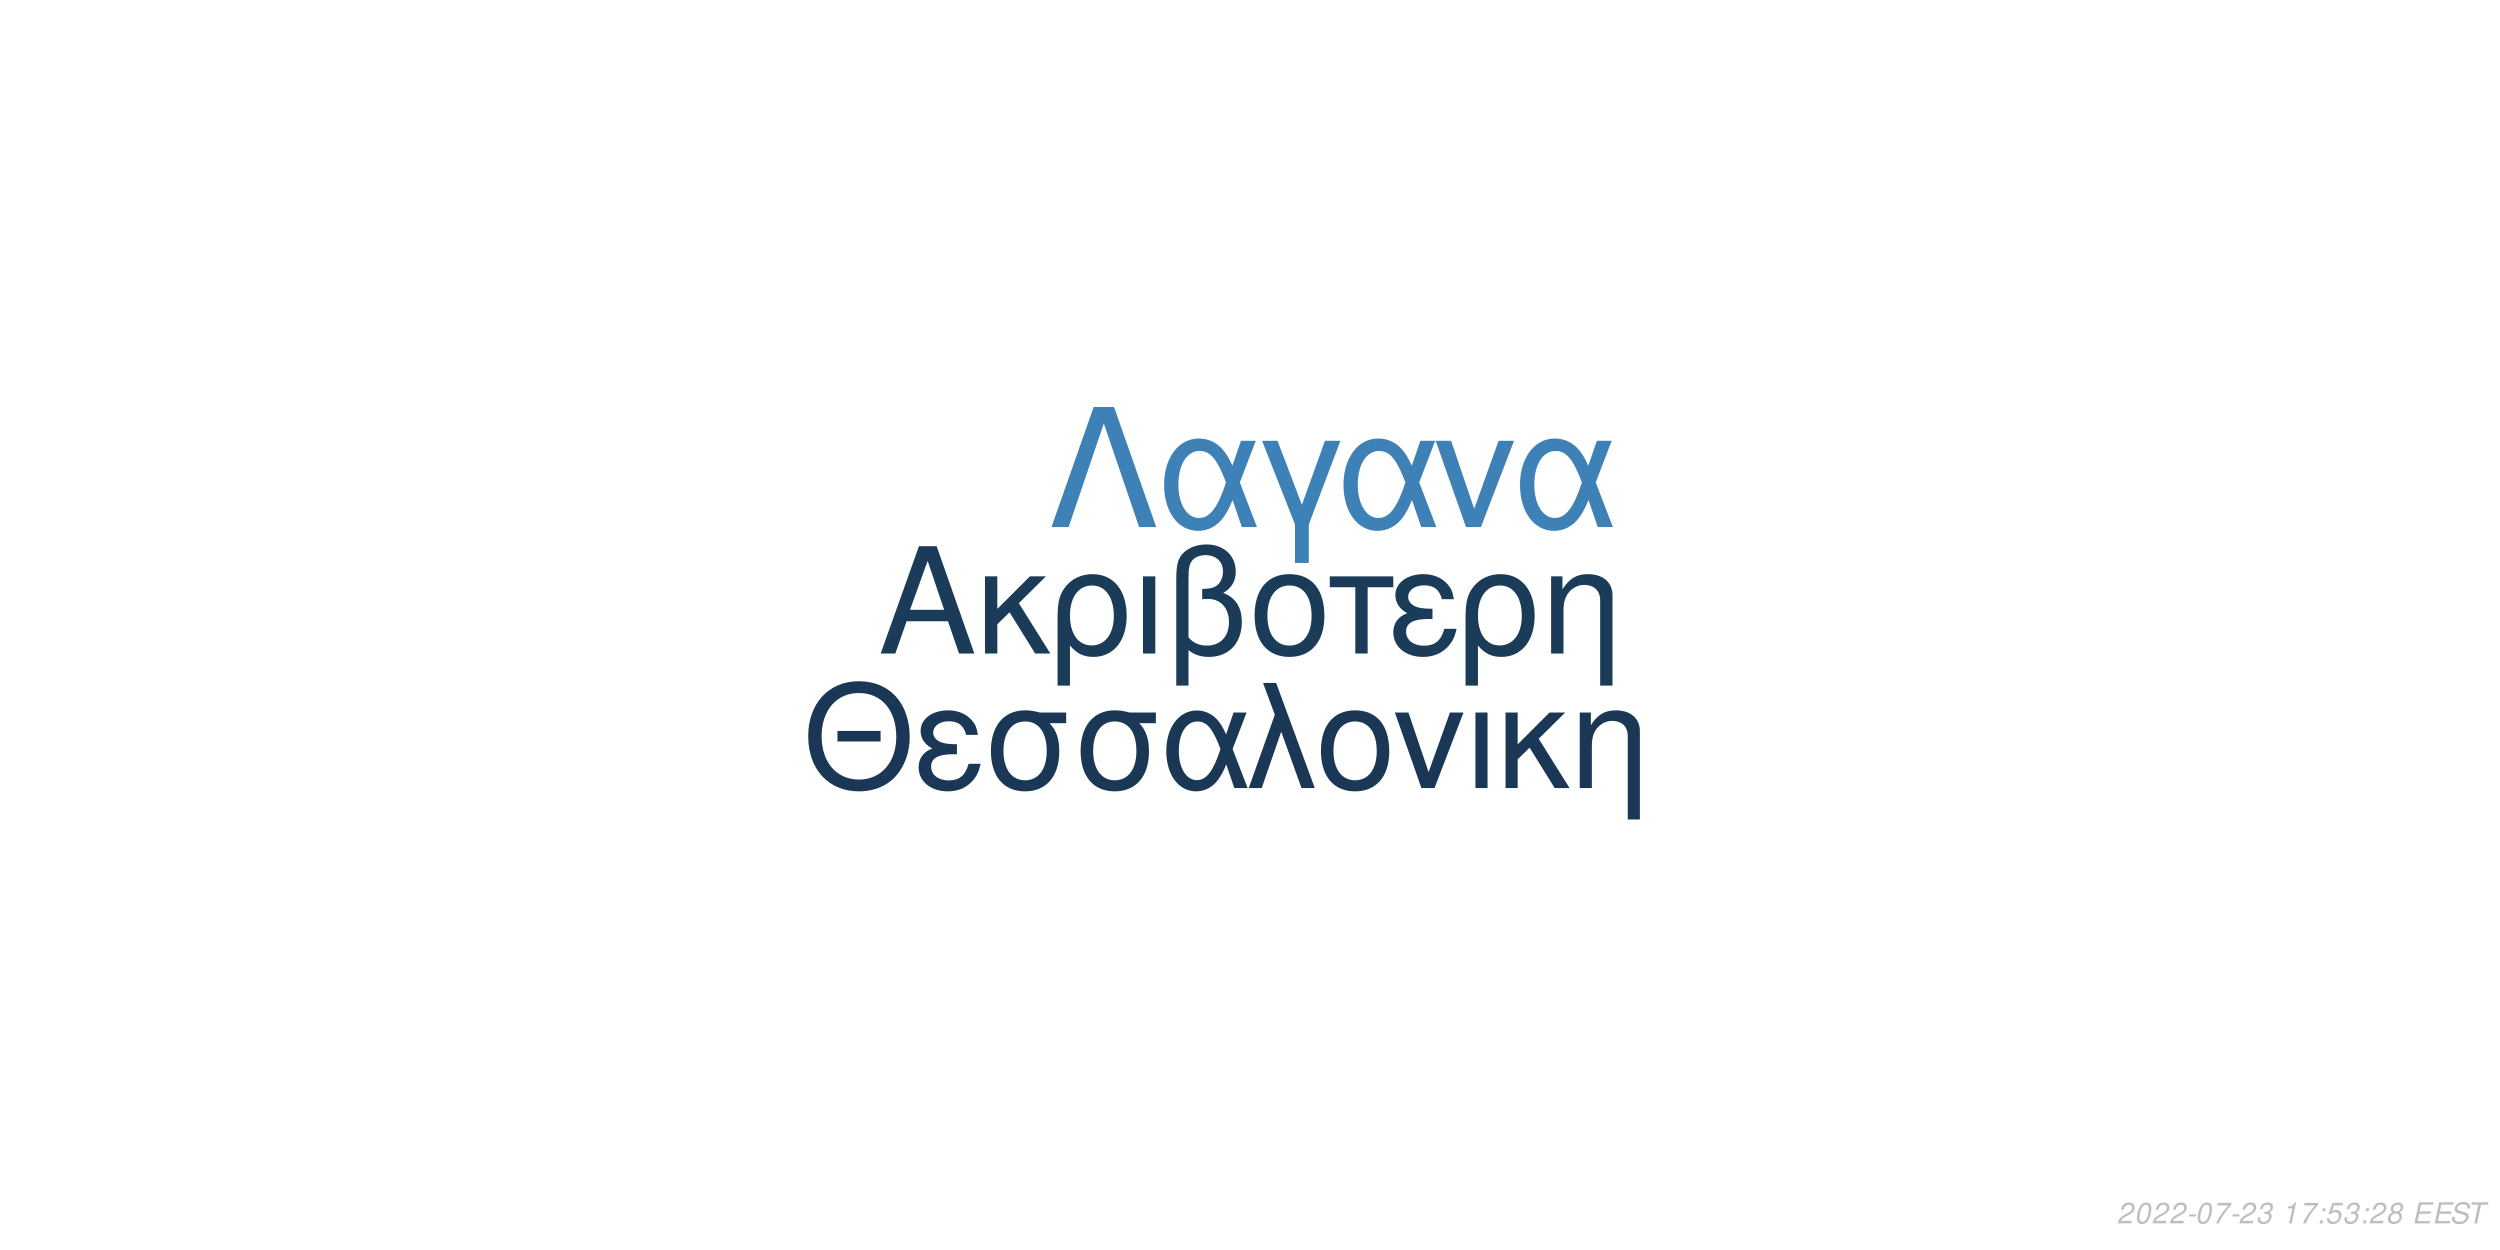
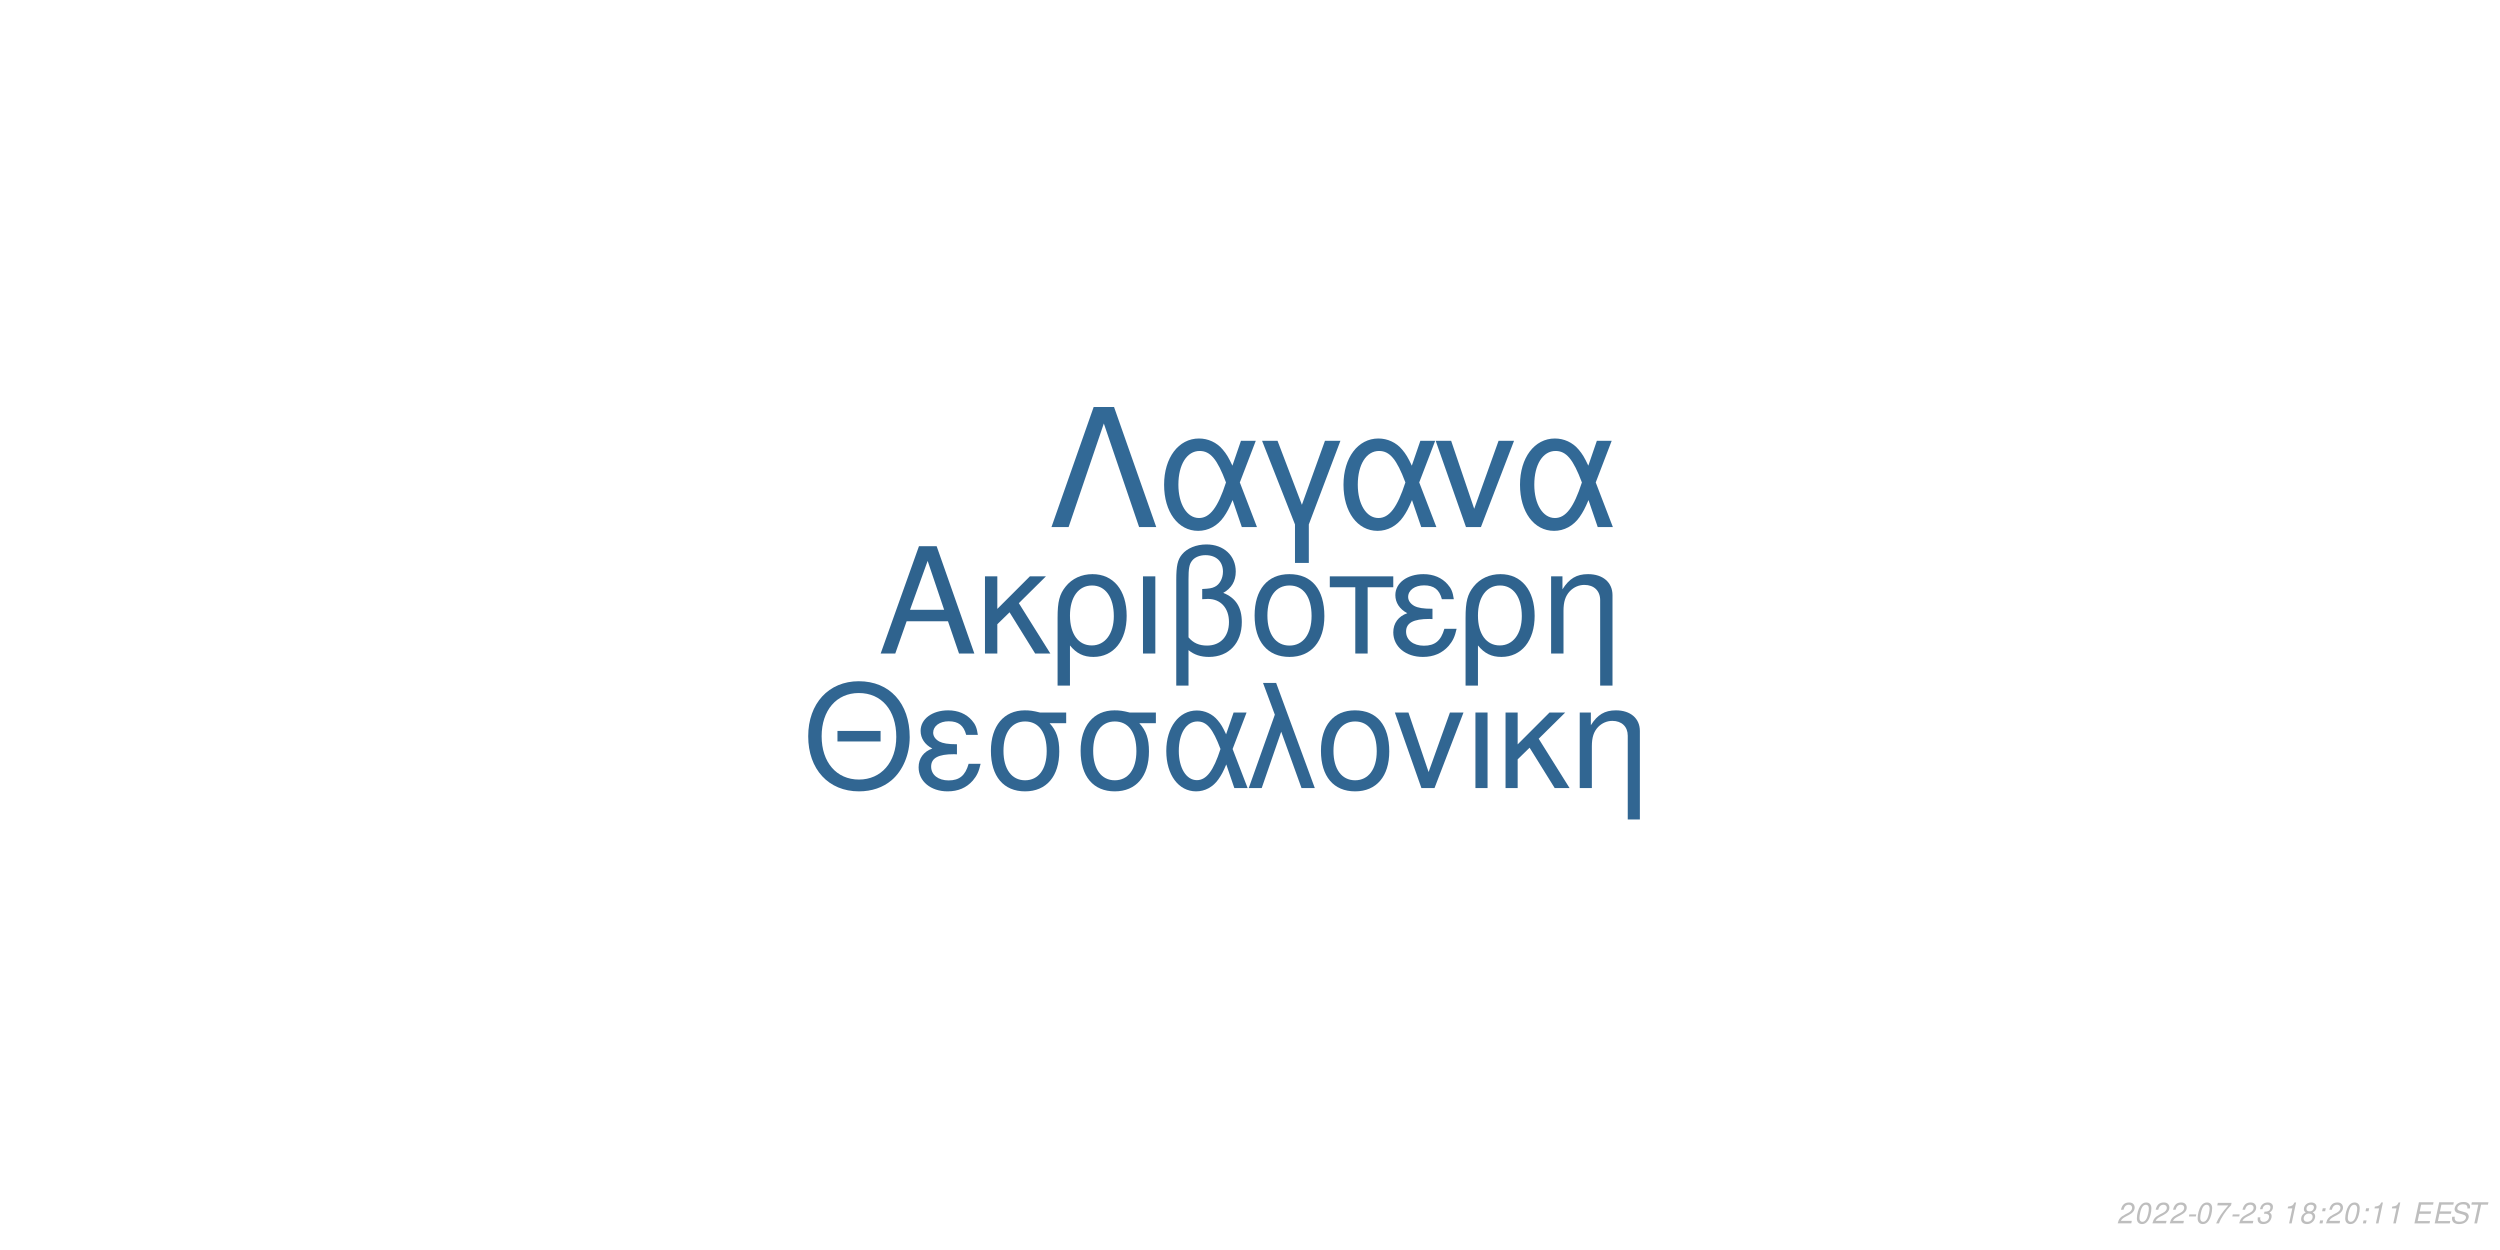
<svg xmlns="http://www.w3.org/2000/svg" xmlns:xlink="http://www.w3.org/1999/xlink" width="864pt" height="432pt" viewBox="0 0 864 432" version="1.1">
  <defs>
    <g>
      <symbol overflow="visible" id="glyph0-0">
        <path style="stroke:none;" d="" />
      </symbol>
      <symbol overflow="visible" id="glyph0-1">
        <path style="stroke:none;" d="M 24.125 -11.141 L 27.938 0 L 33.234 0 L 20.203 -37.094 L 14.094 -37.094 L 0.859 0 L 5.906 0 L 9.828 -11.141 Z M 22.797 -15.109 L 11 -15.109 L 17.094 -32.016 Z M 22.797 -15.109 " />
      </symbol>
      <symbol overflow="visible" id="glyph0-2">
        <path style="stroke:none;" d="M 7.172 -15.422 L 7.172 -26.672 L 2.906 -26.672 L 2.906 0 L 7.172 0 L 7.172 -10.125 L 11.406 -14.25 L 20.25 0 L 25.5 0 L 14.609 -17.406 L 23.969 -26.672 L 18.422 -26.672 Z M 7.172 -15.422 " />
      </symbol>
      <symbol overflow="visible" id="glyph0-3">
        <path style="stroke:none;" d="M 3 11.094 L 7.281 11.094 L 7.281 -2.797 C 9.516 -0.047 11.953 1.172 15.375 1.172 C 22.344 1.172 26.875 -4.422 26.875 -13.031 C 26.875 -21.891 22.297 -27.438 15.062 -27.438 C 11.297 -27.438 7.984 -25.906 5.797 -23.156 C 3.672 -20.516 3 -17.969 3 -12.359 Z M 14.906 -23.516 C 19.547 -23.516 22.438 -19.438 22.438 -12.922 C 22.438 -6.812 19.391 -2.797 14.812 -2.797 C 10.172 -2.797 7.281 -6.766 7.281 -13.125 C 7.281 -19.484 10.234 -23.516 14.906 -23.516 Z M 14.906 -23.516 " />
      </symbol>
      <symbol overflow="visible" id="glyph0-4">
        <path style="stroke:none;" d="M 3.516 0 L 7.781 0 L 7.781 -26.672 L 3.516 -26.672 Z M 3.516 0 " />
      </symbol>
      <symbol overflow="visible" id="glyph0-5">
        <path style="stroke:none;" d="M 4.016 11.094 L 8.25 11.094 L 8.25 -1.172 C 10.172 0.406 12.422 1.172 15.312 1.172 C 22.188 1.172 26.672 -3.609 26.672 -10.891 C 26.672 -15.984 24.578 -19.234 20.25 -20.969 C 23.109 -22.547 24.578 -25.031 24.578 -28.344 C 24.578 -33.844 20.406 -37.703 14.453 -37.703 C 10.938 -37.703 7.734 -36.391 6 -34.25 C 4.484 -32.422 4.016 -30.328 4.016 -25.391 Z M 8.25 -25.656 C 8.25 -29.359 8.5 -30.844 9.469 -32.062 C 10.375 -33.281 12.156 -34 14.094 -34 C 17.812 -34 20.156 -31.812 20.156 -28.297 C 20.156 -25.953 18.984 -23.812 17.297 -23.047 C 16.281 -22.547 15.469 -22.438 12.984 -22.297 L 12.984 -18.781 C 13.734 -18.828 14.344 -18.875 14.969 -18.875 C 19.344 -18.875 22.234 -15.719 22.234 -10.891 C 22.234 -5.906 19.281 -2.75 14.656 -2.75 C 11.953 -2.75 9.922 -3.609 8.25 -5.594 Z M 8.25 -25.656 " />
      </symbol>
      <symbol overflow="visible" id="glyph0-6">
        <path style="stroke:none;" d="M 14.094 -27.438 C 6.562 -27.438 2.094 -22.094 2.094 -13.125 C 2.094 -4.125 6.562 1.172 14.141 1.172 C 21.672 1.172 26.203 -4.172 26.203 -12.922 C 26.203 -22.188 21.828 -27.438 14.094 -27.438 Z M 14.141 -23.516 C 18.938 -23.516 21.781 -19.594 21.781 -12.984 C 21.781 -6.672 18.828 -2.75 14.141 -2.75 C 9.422 -2.75 6.516 -6.672 6.516 -13.125 C 6.516 -19.594 9.422 -23.516 14.141 -23.516 Z M 14.141 -23.516 " />
      </symbol>
      <symbol overflow="visible" id="glyph0-7">
        <path style="stroke:none;" d="M 7.891 0 L 12.156 0 L 12.156 -22.906 L 21.016 -22.906 L 21.016 -26.672 L -0.922 -26.672 L -0.922 -22.906 L 7.891 -22.906 Z M 7.891 0 " />
      </symbol>
      <symbol overflow="visible" id="glyph0-8">
        <path style="stroke:none;" d="M 14.562 -15.469 C 11.344 -15.469 9.562 -15.781 8.297 -16.438 C 6.922 -17.203 6.156 -18.328 6.156 -19.547 C 6.156 -21.891 8.453 -23.562 11.656 -23.562 C 15.062 -23.562 16.953 -22.094 17.812 -18.781 L 21.938 -18.781 C 21.578 -21.266 21.062 -22.5 19.797 -23.922 C 17.812 -26.203 14.906 -27.438 11.453 -27.438 C 5.797 -27.438 1.734 -24.375 1.734 -20.203 C 1.734 -17.609 3.156 -15.375 5.859 -13.938 C 2.797 -12.875 1.016 -10.484 1.016 -7.328 C 1.016 -2.391 5.297 1.172 11.25 1.172 C 14.969 1.172 17.906 -0.109 20.156 -2.641 C 21.578 -4.328 22.297 -5.797 22.906 -8.547 L 18.672 -8.547 C 17.5 -4.422 15.422 -2.703 11.609 -2.703 C 7.938 -2.703 5.438 -4.688 5.438 -7.578 C 5.438 -10.578 7.938 -11.953 13.484 -11.953 C 13.641 -11.953 14.094 -11.953 14.562 -11.906 Z M 14.562 -15.469 " />
      </symbol>
      <symbol overflow="visible" id="glyph0-9">
        <path style="stroke:none;" d="M 3.562 -26.672 L 3.562 0 L 7.844 0 L 7.844 -14.703 C 7.844 -17.906 8.5 -19.891 10.031 -21.531 C 11.406 -22.953 13.188 -23.719 15.062 -23.719 C 18.375 -23.719 20.516 -21.672 20.516 -18.469 L 20.516 11.094 L 24.781 11.094 L 24.781 -20.156 C 24.781 -24.578 21.469 -27.438 16.328 -27.438 C 12.359 -27.438 9.828 -25.906 7.484 -22.188 L 7.484 -26.672 Z M 3.562 -26.672 " />
      </symbol>
      <symbol overflow="visible" id="glyph1-0">
        <path style="stroke:none;" d="" />
      </symbol>
      <symbol overflow="visible" id="glyph1-1">
        <path style="stroke:none;" d="M 26.859 -19.734 L 11.953 -19.734 L 11.953 -16.094 L 26.859 -16.094 Z M 19.328 -36.922 C 8.922 -36.922 1.844 -29.25 1.844 -17.891 C 1.844 -6.484 8.875 1.141 19.391 1.141 C 23.812 1.141 27.703 -0.203 30.641 -2.688 C 34.578 -6.031 36.922 -11.656 36.922 -17.594 C 36.922 -29.297 30 -36.922 19.328 -36.922 Z M 19.328 -32.844 C 27.203 -32.844 32.281 -26.906 32.281 -17.688 C 32.281 -8.922 27.062 -2.938 19.391 -2.938 C 11.609 -2.938 6.484 -8.922 6.484 -17.891 C 6.484 -26.859 11.609 -32.844 19.328 -32.844 Z M 19.328 -32.844 " />
      </symbol>
      <symbol overflow="visible" id="glyph1-2">
        <path style="stroke:none;" d="M 14.25 -15.141 C 11.109 -15.141 9.375 -15.453 8.125 -16.094 C 6.781 -16.844 6.031 -17.938 6.031 -19.141 C 6.031 -21.422 8.266 -23.078 11.406 -23.078 C 14.75 -23.078 16.594 -21.625 17.438 -18.391 L 21.469 -18.391 C 21.125 -20.828 20.625 -22.031 19.391 -23.422 C 17.438 -25.656 14.594 -26.859 11.219 -26.859 C 5.688 -26.859 1.688 -23.875 1.688 -19.781 C 1.688 -17.234 3.094 -15.047 5.734 -13.656 C 2.734 -12.609 1 -10.266 1 -7.172 C 1 -2.344 5.188 1.141 11.016 1.141 C 14.656 1.141 17.547 -0.094 19.734 -2.594 C 21.125 -4.234 21.828 -5.688 22.422 -8.375 L 18.281 -8.375 C 17.141 -4.328 15.094 -2.641 11.359 -2.641 C 7.766 -2.641 5.328 -4.578 5.328 -7.422 C 5.328 -10.359 7.766 -11.703 13.203 -11.703 C 13.359 -11.703 13.797 -11.703 14.25 -11.656 Z M 14.25 -15.141 " />
      </symbol>
      <symbol overflow="visible" id="glyph1-3">
        <path style="stroke:none;" d="M 29 -26.109 L 19.938 -26.109 C 17.594 -26.703 16.438 -26.859 14.703 -26.859 C 7.469 -26.859 2.984 -21.469 2.984 -12.859 C 2.984 -4.031 7.375 1.141 14.797 1.141 C 22.172 1.141 26.609 -4.078 26.609 -12.656 C 26.609 -17.047 25.656 -19.828 23.266 -22.422 L 29 -22.422 Z M 14.797 -23.016 C 19.531 -23.016 22.266 -19.234 22.266 -12.75 C 22.266 -6.531 19.438 -2.688 14.797 -2.688 C 10.172 -2.688 7.328 -6.531 7.328 -12.859 C 7.328 -19.188 10.172 -23.016 14.797 -23.016 Z M 14.797 -23.016 " />
      </symbol>
      <symbol overflow="visible" id="glyph1-4">
        <path style="stroke:none;" d="M 29.344 -26.109 L 24.859 -26.109 L 22.266 -18.578 C 21.125 -21.031 20.484 -22.125 19.328 -23.469 C 17.547 -25.609 14.906 -26.812 12.156 -26.812 C 5.984 -26.812 1.594 -20.984 1.594 -12.812 C 1.594 -4.578 5.828 1.141 11.906 1.141 C 14.953 1.141 17.734 -0.344 19.625 -3.047 C 20.672 -4.531 21.281 -5.688 22.328 -8.172 L 25.109 0 L 29.703 0 L 24.516 -13.5 Z M 20.328 -13.5 C 17.891 -5.922 15.453 -2.734 12.156 -2.734 C 8.516 -2.734 5.922 -6.922 5.922 -12.812 C 5.922 -18.938 8.516 -23.016 12.359 -23.016 C 15.594 -23.016 17.688 -20.531 20.328 -13.5 Z M 20.328 -13.5 " />
      </symbol>
      <symbol overflow="visible" id="glyph1-5">
        <path style="stroke:none;" d="M 1.094 0 L 5.578 0 L 12.312 -19.484 L 19.328 0 L 23.922 0 L 10.562 -36.328 L 6.031 -36.328 L 10.109 -25.359 Z M 1.094 0 " />
      </symbol>
      <symbol overflow="visible" id="glyph1-6">
        <path style="stroke:none;" d="M 13.797 -26.859 C 6.422 -26.859 2.047 -21.625 2.047 -12.859 C 2.047 -4.031 6.422 1.141 13.859 1.141 C 21.234 1.141 25.656 -4.078 25.656 -12.656 C 25.656 -21.719 21.375 -26.859 13.797 -26.859 Z M 13.859 -23.016 C 18.531 -23.016 21.328 -19.188 21.328 -12.703 C 21.328 -6.531 18.438 -2.688 13.859 -2.688 C 9.219 -2.688 6.375 -6.531 6.375 -12.859 C 6.375 -19.188 9.219 -23.016 13.859 -23.016 Z M 13.859 -23.016 " />
      </symbol>
      <symbol overflow="visible" id="glyph1-7">
        <path style="stroke:none;" d="M 14.297 0 L 24.312 -26.109 L 19.625 -26.109 L 12.25 -5.531 L 5.281 -26.109 L 0.594 -26.109 L 9.766 0 Z M 14.297 0 " />
      </symbol>
      <symbol overflow="visible" id="glyph1-8">
        <path style="stroke:none;" d="M 3.438 0 L 7.625 0 L 7.625 -26.109 L 3.438 -26.109 Z M 3.438 0 " />
      </symbol>
      <symbol overflow="visible" id="glyph1-9">
        <path style="stroke:none;" d="M 7.031 -15.094 L 7.031 -26.109 L 2.844 -26.109 L 2.844 0 L 7.031 0 L 7.031 -9.922 L 11.156 -13.953 L 19.828 0 L 24.969 0 L 14.297 -17.047 L 23.469 -26.109 L 18.031 -26.109 Z M 7.031 -15.094 " />
      </symbol>
      <symbol overflow="visible" id="glyph1-10">
        <path style="stroke:none;" d="M 3.484 -26.109 L 3.484 0 L 7.672 0 L 7.672 -14.406 C 7.672 -17.547 8.328 -19.484 9.812 -21.078 C 11.156 -22.469 12.906 -23.219 14.75 -23.219 C 17.984 -23.219 20.078 -21.234 20.078 -18.094 L 20.078 10.859 L 24.266 10.859 L 24.266 -19.734 C 24.266 -24.062 21.031 -26.859 16 -26.859 C 12.109 -26.859 9.609 -25.359 7.328 -21.719 L 7.328 -26.109 Z M 3.484 -26.109 " />
      </symbol>
      <symbol overflow="visible" id="glyph2-0">
        <path style="stroke:none;" d="" />
      </symbol>
      <symbol overflow="visible" id="glyph2-1">
        <path style="stroke:none;" d="M 22.531 -41.484 L 15.484 -41.484 L 0.906 0 L 6.828 0 L 19 -35.797 L 31.188 0 L 37.109 0 Z M 22.531 -41.484 " />
      </symbol>
      <symbol overflow="visible" id="glyph2-2">
        <path style="stroke:none;" d="M 33.516 -29.812 L 28.391 -29.812 L 25.438 -21.219 C 24.125 -24.016 23.391 -25.266 22.078 -26.797 C 20.031 -29.25 17.016 -30.609 13.891 -30.609 C 6.828 -30.609 1.828 -23.953 1.828 -14.625 C 1.828 -5.234 6.656 1.312 13.594 1.312 C 17.078 1.312 20.266 -0.391 22.422 -3.469 C 23.609 -5.172 24.297 -6.484 25.5 -9.328 L 28.688 0 L 33.922 0 L 28 -15.422 Z M 23.219 -15.422 C 20.422 -6.766 17.641 -3.125 13.891 -3.125 C 9.734 -3.125 6.766 -7.906 6.766 -14.625 C 6.766 -21.625 9.734 -26.297 14.109 -26.297 C 17.812 -26.297 20.203 -23.453 23.219 -15.422 Z M 23.219 -15.422 " />
      </symbol>
      <symbol overflow="visible" id="glyph2-3">
        <path style="stroke:none;" d="M 12.062 12.406 L 16.844 12.406 L 16.844 -0.906 L 27.766 -29.812 L 22.422 -29.812 L 14.453 -7.688 L 6.031 -29.812 L 0.688 -29.812 L 12.062 -0.906 Z M 12.062 12.406 " />
      </symbol>
      <symbol overflow="visible" id="glyph2-4">
        <path style="stroke:none;" d="M 16.328 0 L 27.766 -29.812 L 22.422 -29.812 L 14 -6.312 L 6.031 -29.812 L 0.688 -29.812 L 11.156 0 Z M 16.328 0 " />
      </symbol>
      <symbol overflow="visible" id="glyph3-0">
        <path style="stroke:none;" d="" />
      </symbol>
      <symbol overflow="visible" id="glyph3-1">
        <path style="stroke:none;" d="M 5.234 -0.875 L 1.469 -0.875 C 1.641 -1.375 2.203 -1.891 3.109 -2.344 L 4.234 -2.938 C 5.562 -3.625 6.219 -4.469 6.219 -5.484 C 6.219 -5.938 6.062 -6.359 5.797 -6.656 C 5.469 -7.047 4.984 -7.234 4.312 -7.234 C 2.766 -7.234 1.891 -6.453 1.484 -4.734 L 2.375 -4.734 C 2.484 -5.188 2.609 -5.484 2.797 -5.75 C 3.094 -6.203 3.609 -6.453 4.188 -6.453 C 4.891 -6.453 5.344 -6.031 5.344 -5.375 C 5.344 -4.703 4.859 -4.094 4.016 -3.656 L 2.984 -3.125 C 1.234 -2.188 0.797 -1.656 0.344 -0.016 L 5.047 -0.016 Z M 5.234 -0.875 " />
      </symbol>
      <symbol overflow="visible" id="glyph3-2">
        <path style="stroke:none;" d="M 4.203 -7.234 C 3.375 -7.234 2.688 -6.812 2.125 -5.984 C 1.484 -5.047 0.984 -3.188 0.984 -1.734 C 0.984 -1.109 1.172 -0.562 1.484 -0.266 C 1.797 0.047 2.281 0.234 2.766 0.234 C 3.625 0.234 4.281 -0.156 4.859 -1.016 C 5.516 -1.953 6 -3.797 6 -5.266 C 6 -6.5 5.328 -7.234 4.203 -7.234 Z M 4.094 -6.453 C 4.734 -6.453 5.125 -5.984 5.125 -5.156 C 5.125 -4.203 4.781 -2.625 4.406 -1.812 C 3.984 -0.938 3.516 -0.547 2.875 -0.547 C 2.25 -0.547 1.875 -1.031 1.875 -1.828 C 1.875 -2.797 2.203 -4.344 2.594 -5.203 C 2.984 -6.047 3.453 -6.453 4.094 -6.453 Z M 4.094 -6.453 " />
      </symbol>
      <symbol overflow="visible" id="glyph3-3">
        <path style="stroke:none;" d="M 3.516 -3.125 L 1.125 -3.125 L 0.969 -2.406 L 3.359 -2.406 Z M 3.516 -3.125 " />
      </symbol>
      <symbol overflow="visible" id="glyph3-4">
        <path style="stroke:none;" d="M 6.703 -7.094 L 1.953 -7.094 L 1.766 -6.219 L 5.594 -6.219 C 3.344 -3.688 2.266 -2.109 1.375 0 L 2.344 0 C 3.031 -1.906 4.828 -4.594 6.547 -6.281 Z M 6.703 -7.094 " />
      </symbol>
      <symbol overflow="visible" id="glyph3-5">
        <path style="stroke:none;" d="M 2.922 -3.312 C 3.125 -3.344 3.234 -3.344 3.375 -3.344 C 4.203 -3.344 4.688 -3 4.688 -2.406 C 4.688 -1.312 3.906 -0.547 2.781 -0.547 C 2.047 -0.547 1.594 -0.938 1.594 -1.562 C 1.594 -1.719 1.609 -1.844 1.656 -2.094 L 0.766 -2.094 C 0.734 -1.797 0.719 -1.641 0.719 -1.469 C 0.719 -0.375 1.406 0.234 2.641 0.234 C 3.547 0.234 4.297 -0.078 4.812 -0.656 C 5.266 -1.156 5.562 -1.875 5.562 -2.547 C 5.562 -3.125 5.344 -3.453 4.797 -3.734 C 5.641 -4.234 6.016 -4.844 6.016 -5.734 C 6.016 -6.656 5.312 -7.234 4.203 -7.234 C 3.375 -7.234 2.672 -6.938 2.188 -6.375 C 1.891 -6.031 1.703 -5.641 1.516 -4.906 L 2.391 -4.906 C 2.5 -5.359 2.594 -5.594 2.734 -5.812 C 3.047 -6.234 3.516 -6.453 4.078 -6.453 C 4.734 -6.453 5.141 -6.125 5.141 -5.578 C 5.141 -5.188 5.016 -4.797 4.797 -4.547 C 4.516 -4.234 4 -4.062 3.266 -4.062 L 3.078 -4.062 Z M 2.922 -3.312 " />
      </symbol>
      <symbol overflow="visible" id="glyph3-6">
        <path style="stroke:none;" d="" />
      </symbol>
      <symbol overflow="visible" id="glyph3-7">
        <path style="stroke:none;" d="M 3.703 -5.188 L 2.594 0 L 3.469 0 L 5.016 -7.234 L 4.438 -7.234 C 3.906 -6.156 3.688 -6.016 2.234 -5.812 L 2.109 -5.188 Z M 3.703 -5.188 " />
      </symbol>
      <symbol overflow="visible" id="glyph3-8">
+         <path style="stroke:none;" d="M 4.766 -3.797 C 5.078 -3.969 5.234 -4.078 5.438 -4.234 C 5.812 -4.594 6.062 -5.172 6.062 -5.734 C 6.062 -6.625 5.344 -7.234 4.266 -7.234 C 2.812 -7.234 1.703 -6.219 1.703 -4.875 C 1.703 -4.406 1.875 -4.125 2.359 -3.812 C 1.297 -3.312 0.75 -2.516 0.75 -1.469 C 0.75 -0.438 1.547 0.234 2.812 0.234 C 3.656 0.234 4.359 -0.094 4.938 -0.734 C 5.359 -1.234 5.609 -1.859 5.609 -2.438 C 5.609 -3.047 5.312 -3.516 4.766 -3.797 Z M 4.109 -6.453 C 4.797 -6.453 5.188 -6.125 5.188 -5.578 C 5.188 -5.266 5.062 -4.922 4.859 -4.672 C 4.562 -4.312 4.188 -4.156 3.656 -4.156 C 2.984 -4.156 2.594 -4.453 2.594 -4.984 C 2.594 -5.859 3.203 -6.453 4.109 -6.453 Z M 3.453 -3.406 C 4.234 -3.406 4.734 -2.984 4.734 -2.312 C 4.734 -1.312 3.922 -0.547 2.875 -0.547 C 2.125 -0.547 1.625 -0.969 1.625 -1.625 C 1.625 -2.609 2.438 -3.406 3.453 -3.406 Z M 3.453 -3.406 " />
+       </symbol>
+       <symbol overflow="visible" id="glyph3-9">
        <path style="stroke:none;" d="M 2.359 -1.031 L 1.312 -1.031 L 1.094 0 L 2.141 0 Z M 3.266 -5.234 L 2.219 -5.234 L 2 -4.203 L 3.047 -4.203 Z M 3.266 -5.234 " />
      </symbol>
-       <symbol overflow="visible" id="glyph3-9">
-         <path style="stroke:none;" d="M 6.297 -7.094 L 2.594 -7.094 L 1.234 -3.234 L 2.047 -3.234 C 2.656 -3.766 2.938 -3.906 3.531 -3.906 C 4.328 -3.906 4.797 -3.453 4.797 -2.688 C 4.797 -1.438 3.969 -0.547 2.828 -0.547 C 2.031 -0.547 1.609 -0.938 1.578 -1.734 L 0.703 -1.734 L 0.703 -1.516 C 0.703 -0.938 0.844 -0.547 1.188 -0.266 C 1.562 0.062 2.078 0.234 2.703 0.234 C 3.656 0.234 4.391 -0.156 4.984 -0.922 C 5.422 -1.5 5.672 -2.234 5.672 -2.953 C 5.672 -4 4.938 -4.672 3.812 -4.672 C 3.328 -4.672 2.906 -4.547 2.406 -4.234 L 3.109 -6.219 L 6.109 -6.219 Z M 6.297 -7.094 " />
-       </symbol>
      <symbol overflow="visible" id="glyph3-10">
-         <path style="stroke:none;" d="M 4.766 -3.797 C 5.078 -3.969 5.234 -4.078 5.438 -4.234 C 5.812 -4.594 6.062 -5.172 6.062 -5.734 C 6.062 -6.625 5.344 -7.234 4.266 -7.234 C 2.812 -7.234 1.703 -6.219 1.703 -4.875 C 1.703 -4.406 1.875 -4.125 2.359 -3.812 C 1.297 -3.312 0.75 -2.516 0.75 -1.469 C 0.75 -0.438 1.547 0.234 2.812 0.234 C 3.656 0.234 4.359 -0.094 4.938 -0.734 C 5.359 -1.234 5.609 -1.859 5.609 -2.438 C 5.609 -3.047 5.312 -3.516 4.766 -3.797 Z M 4.109 -6.453 C 4.797 -6.453 5.188 -6.125 5.188 -5.578 C 5.188 -5.266 5.062 -4.922 4.859 -4.672 C 4.562 -4.312 4.188 -4.156 3.656 -4.156 C 2.984 -4.156 2.594 -4.453 2.594 -4.984 C 2.594 -5.859 3.203 -6.453 4.109 -6.453 Z M 3.453 -3.406 C 4.234 -3.406 4.734 -2.984 4.734 -2.312 C 4.734 -1.312 3.922 -0.547 2.875 -0.547 C 2.125 -0.547 1.625 -0.969 1.625 -1.625 C 1.625 -2.609 2.438 -3.406 3.453 -3.406 Z M 3.453 -3.406 " />
+         <path style="stroke:none;" d="M 2.547 -3.312 L 6.5 -3.312 L 6.688 -4.141 L 2.719 -4.141 L 3.219 -6.469 L 7.344 -6.469 L 7.516 -7.297 L 2.453 -7.297 L 0.906 0 L 6.125 0 L 6.297 -0.812 L 2.016 -0.812 Z M 2.547 -3.312 " />
      </symbol>
      <symbol overflow="visible" id="glyph3-11">
-         <path style="stroke:none;" d="M 2.547 -3.312 L 6.5 -3.312 L 6.688 -4.141 L 2.719 -4.141 L 3.219 -6.469 L 7.344 -6.469 L 7.516 -7.297 L 2.453 -7.297 L 0.906 0 L 6.125 0 L 6.297 -0.812 L 2.016 -0.812 Z M 2.547 -3.312 " />
+         <path style="stroke:none;" d="M 7.062 -5.156 C 7.125 -5.438 7.141 -5.562 7.141 -5.703 C 7.141 -6.156 6.938 -6.594 6.594 -6.891 C 6.188 -7.25 5.656 -7.406 4.875 -7.406 C 3.844 -7.406 3.047 -7.125 2.5 -6.562 C 2.094 -6.141 1.781 -5.438 1.781 -4.922 C 1.781 -4.297 2.219 -3.766 2.891 -3.562 L 4.594 -3.094 C 5.406 -2.859 5.734 -2.578 5.734 -2.094 C 5.734 -1.781 5.547 -1.406 5.266 -1.141 C 4.844 -0.766 4.266 -0.578 3.453 -0.578 C 2.328 -0.578 1.812 -0.984 1.812 -1.906 C 1.812 -2.047 1.812 -2.125 1.844 -2.312 L 0.984 -2.312 C 0.906 -2.062 0.891 -1.906 0.891 -1.688 C 0.891 -0.484 1.797 0.234 3.297 0.234 C 4.359 0.234 5.234 -0.062 5.812 -0.609 C 6.344 -1.078 6.688 -1.797 6.688 -2.375 C 6.688 -2.641 6.609 -2.906 6.453 -3.156 C 6.234 -3.5 5.938 -3.703 5.469 -3.828 L 3.75 -4.312 C 2.984 -4.547 2.734 -4.734 2.734 -5.188 C 2.734 -5.547 2.875 -5.844 3.188 -6.109 C 3.547 -6.438 4.031 -6.594 4.703 -6.594 C 5.266 -6.594 5.688 -6.484 5.906 -6.297 C 6.094 -6.125 6.219 -5.797 6.219 -5.516 C 6.219 -5.422 6.203 -5.344 6.188 -5.156 Z M 7.062 -5.156 " />
      </symbol>
      <symbol overflow="visible" id="glyph3-12">
-         <path style="stroke:none;" d="M 7.062 -5.156 C 7.125 -5.438 7.141 -5.562 7.141 -5.703 C 7.141 -6.156 6.938 -6.594 6.594 -6.891 C 6.188 -7.25 5.656 -7.406 4.875 -7.406 C 3.844 -7.406 3.047 -7.125 2.5 -6.562 C 2.094 -6.141 1.781 -5.438 1.781 -4.922 C 1.781 -4.297 2.219 -3.766 2.891 -3.562 L 4.594 -3.094 C 5.406 -2.859 5.734 -2.578 5.734 -2.094 C 5.734 -1.781 5.547 -1.406 5.266 -1.141 C 4.844 -0.766 4.266 -0.578 3.453 -0.578 C 2.328 -0.578 1.812 -0.984 1.812 -1.906 C 1.812 -2.047 1.812 -2.125 1.844 -2.312 L 0.984 -2.312 C 0.906 -2.062 0.891 -1.906 0.891 -1.688 C 0.891 -0.484 1.797 0.234 3.297 0.234 C 4.359 0.234 5.234 -0.062 5.812 -0.609 C 6.344 -1.078 6.688 -1.797 6.688 -2.375 C 6.688 -2.641 6.609 -2.906 6.453 -3.156 C 6.234 -3.5 5.938 -3.703 5.469 -3.828 L 3.75 -4.312 C 2.984 -4.547 2.734 -4.734 2.734 -5.188 C 2.734 -5.547 2.875 -5.844 3.188 -6.109 C 3.547 -6.438 4.031 -6.594 4.703 -6.594 C 5.266 -6.594 5.688 -6.484 5.906 -6.297 C 6.094 -6.125 6.219 -5.797 6.219 -5.516 C 6.219 -5.422 6.203 -5.344 6.188 -5.156 Z M 7.062 -5.156 " />
-       </symbol>
-       <symbol overflow="visible" id="glyph3-13">
        <path style="stroke:none;" d="M 4.938 -6.469 L 7.312 -6.469 L 7.484 -7.297 L 1.75 -7.297 L 1.578 -6.469 L 3.984 -6.469 L 2.609 0 L 3.547 0 Z M 4.938 -6.469 " />
      </symbol>
    </g>
  </defs>
  <g id="surface1">
    <rect x="0" y="0" width="864" height="432" style="fill:rgb(100%,100%,100%);fill-opacity:1;stroke:none;" />
-     <g style="fill:rgb(10.588%,23.529%,34.902%);fill-opacity:1;">
+     <g style="fill:rgb(18.431%,38.824%,55.686%);fill-opacity:1;">
      <use xlink:href="#glyph0-1" x="303.5" y="225.861" />
      <use xlink:href="#glyph0-2" x="337.5" y="225.861" />
      <use xlink:href="#glyph0-3" x="362.5" y="225.861" />
      <use xlink:href="#glyph0-4" x="391.5" y="225.861" />
      <use xlink:href="#glyph0-5" x="402.5" y="225.861" />
      <use xlink:href="#glyph0-6" x="431.5" y="225.861" />
      <use xlink:href="#glyph0-7" x="460.5" y="225.861" />
      <use xlink:href="#glyph0-8" x="480.5" y="225.861" />
      <use xlink:href="#glyph0-3" x="503.5" y="225.861" />
      <use xlink:href="#glyph0-9" x="532.5" y="225.861" />
    </g>
-     <g style="fill:rgb(10.196%,21.961%,33.333%);fill-opacity:1;">
+     <g style="fill:rgb(19.216%,40%,57.255%);fill-opacity:1;">
      <use xlink:href="#glyph1-1" x="277.473" y="272.354" />
      <use xlink:href="#glyph1-2" x="316.473" y="272.354" />
      <use xlink:href="#glyph1-3" x="339.473" y="272.354" />
      <use xlink:href="#glyph1-3" x="370.473" y="272.354" />
      <use xlink:href="#glyph1-4" x="401.473" y="272.354" />
      <use xlink:href="#glyph1-5" x="430.473" y="272.354" />
      <use xlink:href="#glyph1-6" x="454.473" y="272.354" />
      <use xlink:href="#glyph1-7" x="481.473" y="272.354" />
      <use xlink:href="#glyph1-8" x="506.473" y="272.354" />
      <use xlink:href="#glyph1-9" x="517.473" y="272.354" />
      <use xlink:href="#glyph1-10" x="542.473" y="272.354" />
    </g>
-     <g style="fill:rgb(24.314%,50.588%,71.765%);fill-opacity:1;">
+     <g style="fill:rgb(19.608%,41.176%,58.824%);fill-opacity:1;">
      <use xlink:href="#glyph2-1" x="362.484" y="182.152" />
      <use xlink:href="#glyph2-2" x="400.484" y="182.152" />
      <use xlink:href="#glyph2-3" x="435.484" y="182.152" />
      <use xlink:href="#glyph2-2" x="462.484" y="182.152" />
      <use xlink:href="#glyph2-4" x="495.484" y="182.152" />
      <use xlink:href="#glyph2-2" x="523.484" y="182.152" />
    </g>
    <g style="fill:rgb(74.51%,74.51%,74.51%);fill-opacity:1;">
      <use xlink:href="#glyph3-1" x="731.52" y="422.81" />
      <use xlink:href="#glyph3-2" x="737.52" y="422.81" />
      <use xlink:href="#glyph3-1" x="743.52" y="422.81" />
      <use xlink:href="#glyph3-1" x="749.52" y="422.81" />
      <use xlink:href="#glyph3-3" x="755.52" y="422.81" />
      <use xlink:href="#glyph3-2" x="758.52" y="422.81" />
      <use xlink:href="#glyph3-4" x="764.52" y="422.81" />
      <use xlink:href="#glyph3-3" x="770.52" y="422.81" />
      <use xlink:href="#glyph3-1" x="773.52" y="422.81" />
      <use xlink:href="#glyph3-5" x="779.52" y="422.81" />
      <use xlink:href="#glyph3-6" x="785.52" y="422.81" />
      <use xlink:href="#glyph3-7" x="788.52" y="422.81" />
-       <use xlink:href="#glyph3-4" x="794.52" y="422.81" />
-       <use xlink:href="#glyph3-8" x="800.52" y="422.81" />
-       <use xlink:href="#glyph3-9" x="803.52" y="422.81" />
-       <use xlink:href="#glyph3-5" x="809.52" y="422.81" />
-       <use xlink:href="#glyph3-8" x="815.52" y="422.81" />
-       <use xlink:href="#glyph3-1" x="818.52" y="422.81" />
-       <use xlink:href="#glyph3-10" x="824.52" y="422.81" />
+       <use xlink:href="#glyph3-8" x="794.52" y="422.81" />
+       <use xlink:href="#glyph3-9" x="800.52" y="422.81" />
+       <use xlink:href="#glyph3-1" x="803.52" y="422.81" />
+       <use xlink:href="#glyph3-2" x="809.52" y="422.81" />
+       <use xlink:href="#glyph3-9" x="815.52" y="422.81" />
+       <use xlink:href="#glyph3-7" x="818.52" y="422.81" />
+       <use xlink:href="#glyph3-7" x="824.52" y="422.81" />
      <use xlink:href="#glyph3-6" x="830.52" y="422.81" />
-       <use xlink:href="#glyph3-11" x="833.52" y="422.81" />
-       <use xlink:href="#glyph3-11" x="840.52" y="422.81" />
-       <use xlink:href="#glyph3-12" x="846.52" y="422.81" />
-       <use xlink:href="#glyph3-13" x="852.52" y="422.81" />
+       <use xlink:href="#glyph3-10" x="833.52" y="422.81" />
+       <use xlink:href="#glyph3-10" x="840.52" y="422.81" />
+       <use xlink:href="#glyph3-11" x="846.52" y="422.81" />
+       <use xlink:href="#glyph3-12" x="852.52" y="422.81" />
    </g>
  </g>
</svg>
